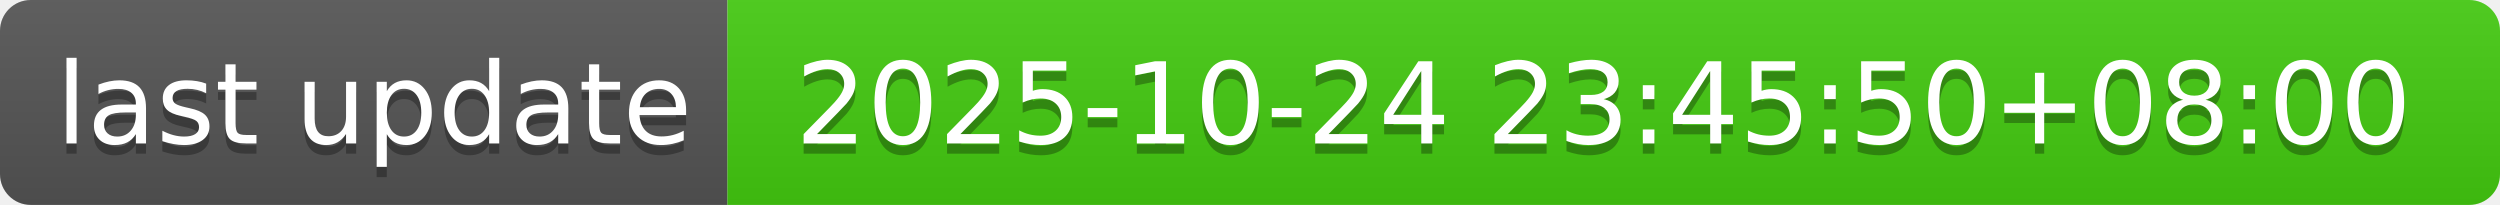
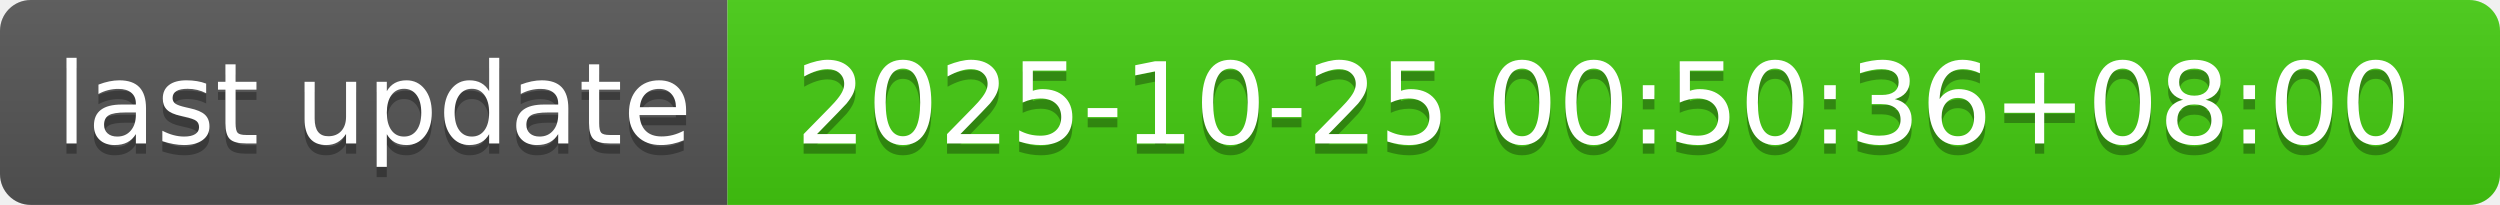
- <svg xmlns="http://www.w3.org/2000/svg" width="244" height="20" role="img" aria-label="last update: 2025-10-24 23:45:50+08:00">
+ <svg xmlns="http://www.w3.org/2000/svg" width="244" height="20" role="img" aria-label="last update: 2025-10-25 00:50:36+08:00">
  <linearGradient id="s" x2="0" y2="100%">
    <stop offset="0" stop-color="#bbb" stop-opacity=".1" />
    <stop offset="1" stop-opacity=".1" />
  </linearGradient>
  <clipPath id="r">
    <rect width="244" height="20" rx="3" fill="#fff" />
  </clipPath>
  <g clip-path="url(#r)">
    <rect width="71" height="20" fill="#555" />
    <rect x="71" width="173" height="20" fill="#4c1" />
    <rect width="244" height="20" fill="url(#s)" />
  </g>
  <g fill="#fff" text-anchor="middle" font-family="Verdana,Geneva,DejaVu Sans,sans-serif" text-rendering="geometricPrecision" font-size="110">
    <text aria-hidden="true" x="365" y="150" fill="#010101" fill-opacity=".3" transform="scale(.1)" textLength="610">last update</text>
    <text x="365" y="140" transform="scale(.1)" fill="#fff" textLength="610">last update</text>
-     <text aria-hidden="true" x="1565" y="150" fill="#010101" fill-opacity=".3" transform="scale(.1)" textLength="1630">2025-10-24 23:45:50+08:00</text>
-     <text x="1565" y="140" transform="scale(.1)" fill="#fff" textLength="1630">2025-10-24 23:45:50+08:00</text>
+     <text aria-hidden="true" x="1565" y="150" fill="#010101" fill-opacity=".3" transform="scale(.1)" textLength="1630">2025-10-25 00:50:36+08:00</text>
+     <text x="1565" y="140" transform="scale(.1)" fill="#fff" textLength="1630">2025-10-25 00:50:36+08:00</text>
  </g>
</svg>
